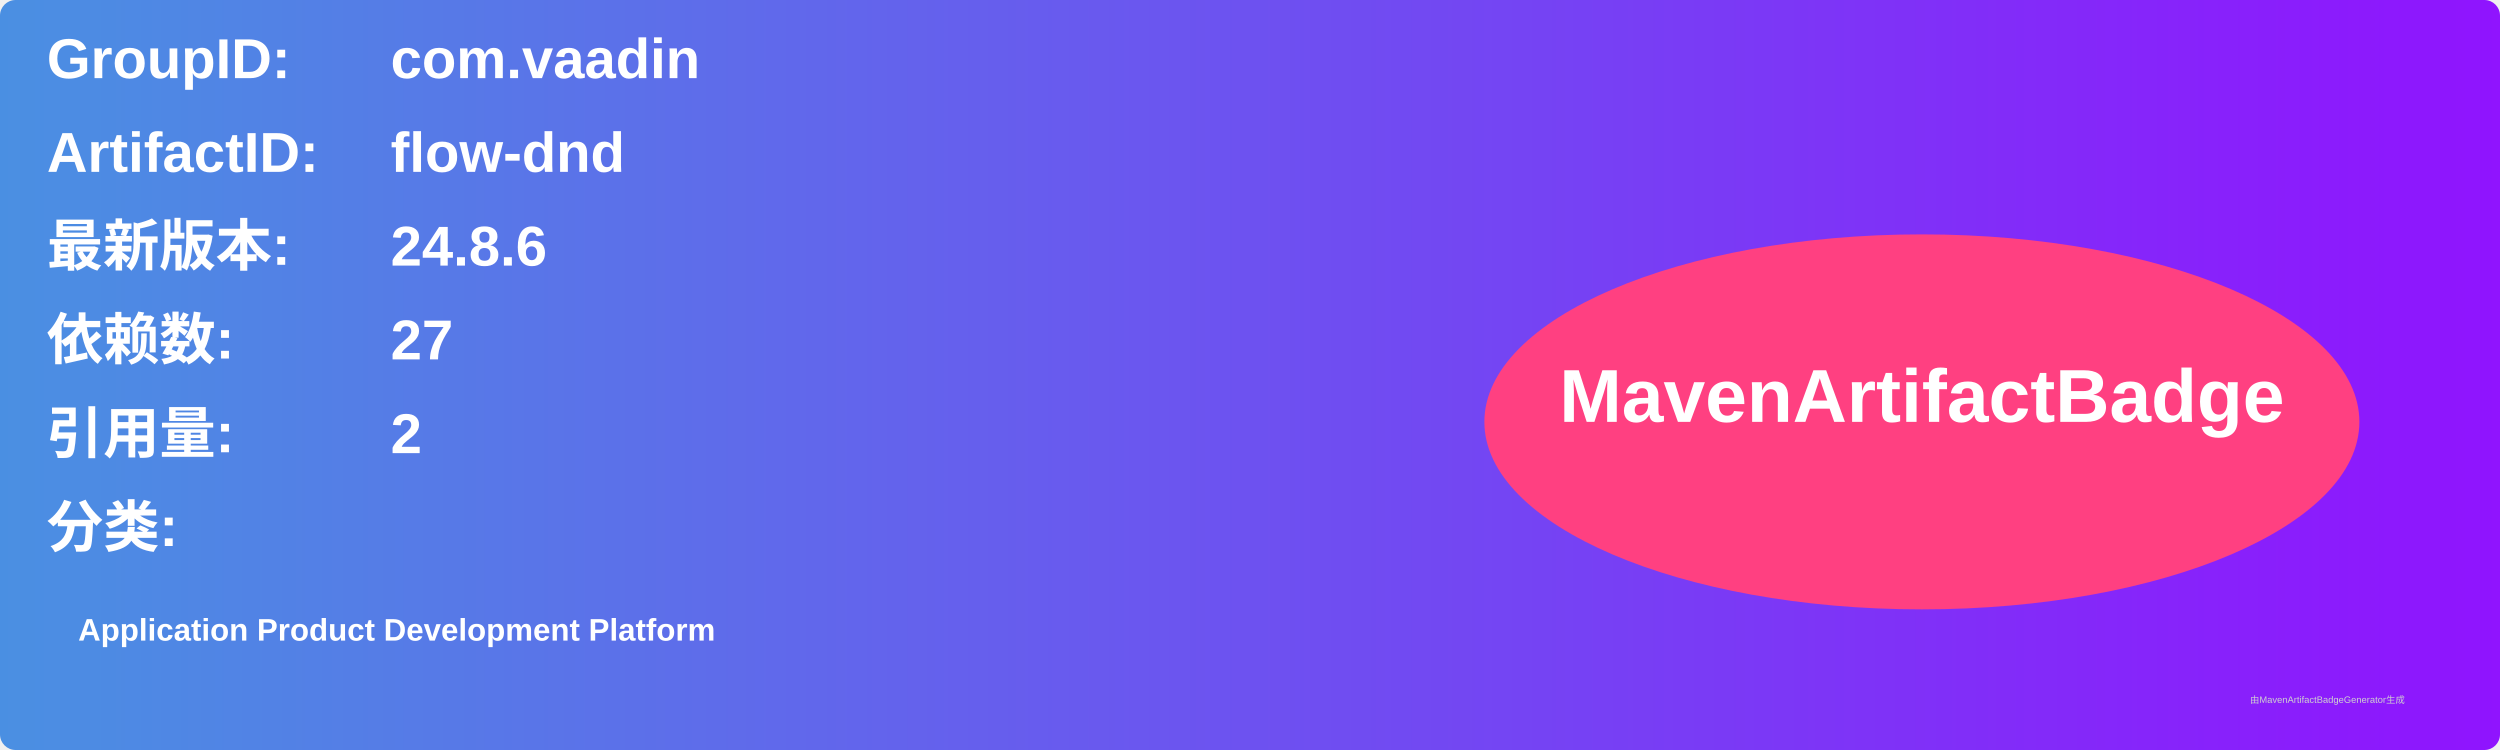
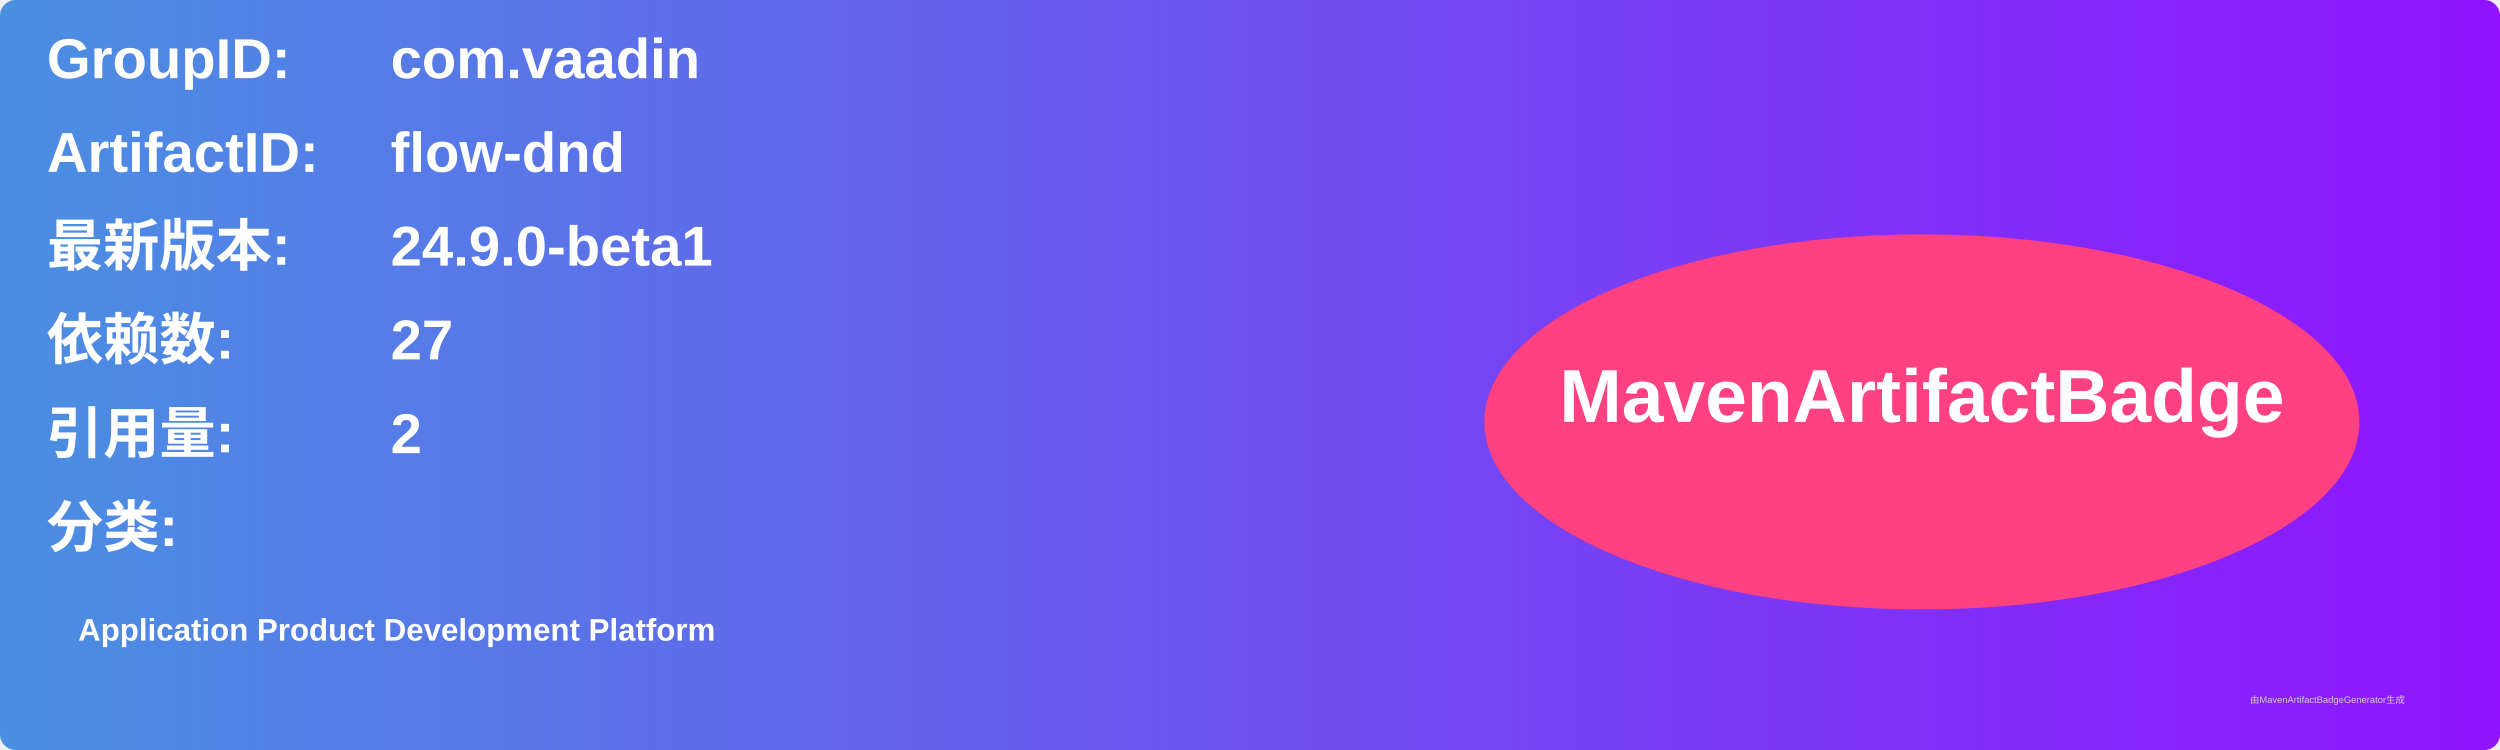
<svg xmlns="http://www.w3.org/2000/svg" width="800" height="240" viewBox="0 0 800 240">
  <linearGradient id="grad" x1="0%" y1="0%" x2="100%" y2="0%">
    <stop offset="0%" stop-color="#4a90e2" />
    <stop offset="100%" stop-color="#9013fe" />
  </linearGradient>
  <rect width="100%" height="100%" rx="5" ry="5" fill="url(#grad)" />
  <g transform="translate(15, 15)">
    <text x="0" y="10" font-family="Arial" font-size="18" fill="white" font-weight="bold" width="260">GroupID:</text>
    <text x="110" y="10" font-family="Arial" font-size="18" fill="white" font-weight="bold" width="460">com.vaadin</text>
    <text x="0" y="40" font-family="Arial" font-size="18" fill="white" font-weight="bold" width="260">ArtifactID:</text>
    <text x="110" y="40" font-family="Arial" font-size="18" fill="white" font-weight="bold" width="460">flow-dnd</text>
    <text x="0" y="70" font-family="Arial" font-size="18" fill="white" font-weight="bold">最新版本:</text>
    <text x="110" y="70" font-family="Arial" font-size="18" fill="white" font-weight="bold">
-       <tspan font-weight="bold">24.8.6</tspan>
+       <tspan font-weight="bold">24.9.0-beta1</tspan>
    </text>
    <text x="0" y="100" font-family="Arial" font-size="18" fill="white" font-weight="bold">依赖数: </text>
    <text x="110" y="100" font-family="Arial" font-size="18" fill="white">
      <tspan font-weight="bold">27</tspan>
    </text>
    <text x="0" y="130" font-family="Arial" font-size="18" fill="white" font-weight="bold">引用量: </text>
    <text x="110" y="130" font-family="Arial" font-size="18" fill="white">
      <tspan font-weight="bold">2</tspan>
    </text>
    <text x="0" y="160" font-family="Arial" font-size="18" fill="white" font-weight="bold">分类:</text>
    <text x="10" y="190" font-family="Arial" font-size="10" fill="white">
      <tspan font-weight="bold">Application Product Development Platform</tspan>
    </text>
    <ellipse cx="600" cy="120" rx="140" ry="60" fill="#ff4081" />
    <text x="600" y="120" text-anchor="middle" font-family="Arial" font-size="24" fill="white" font-weight="bold">MavenArtifactBadge</text>
  </g>
  <text x="720" y="225" font-family="Arial" font-size="3" fill="#d0d0d0">由MavenArtifactBadgeGenerator生成</text>
</svg>
